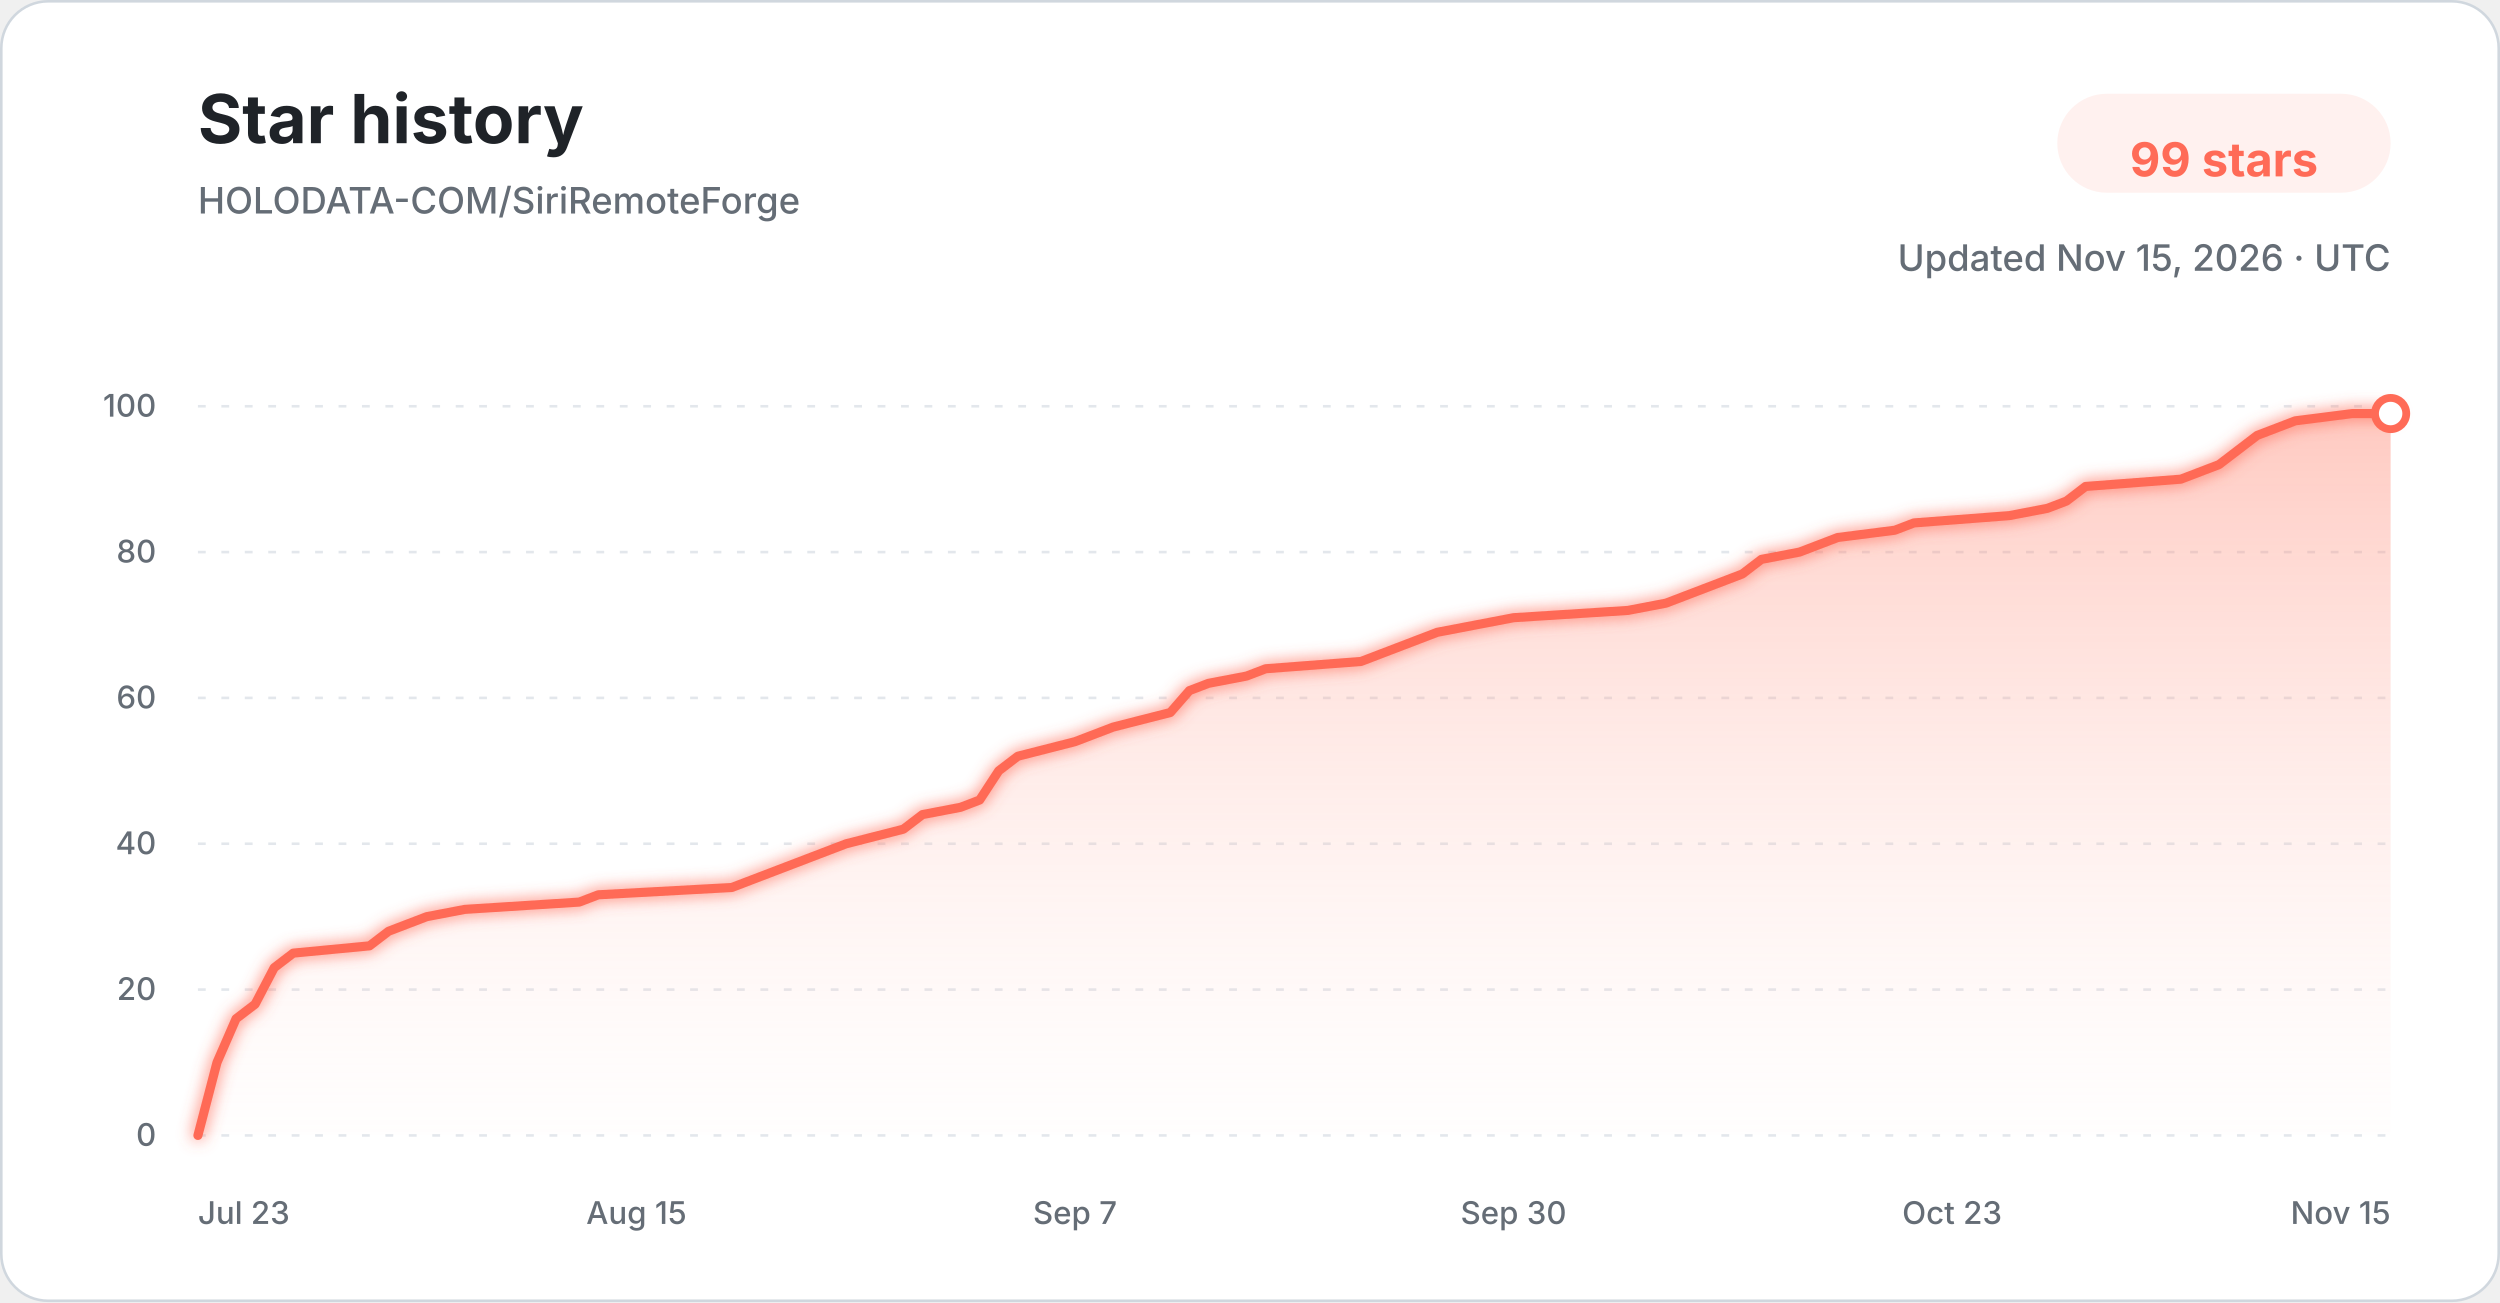
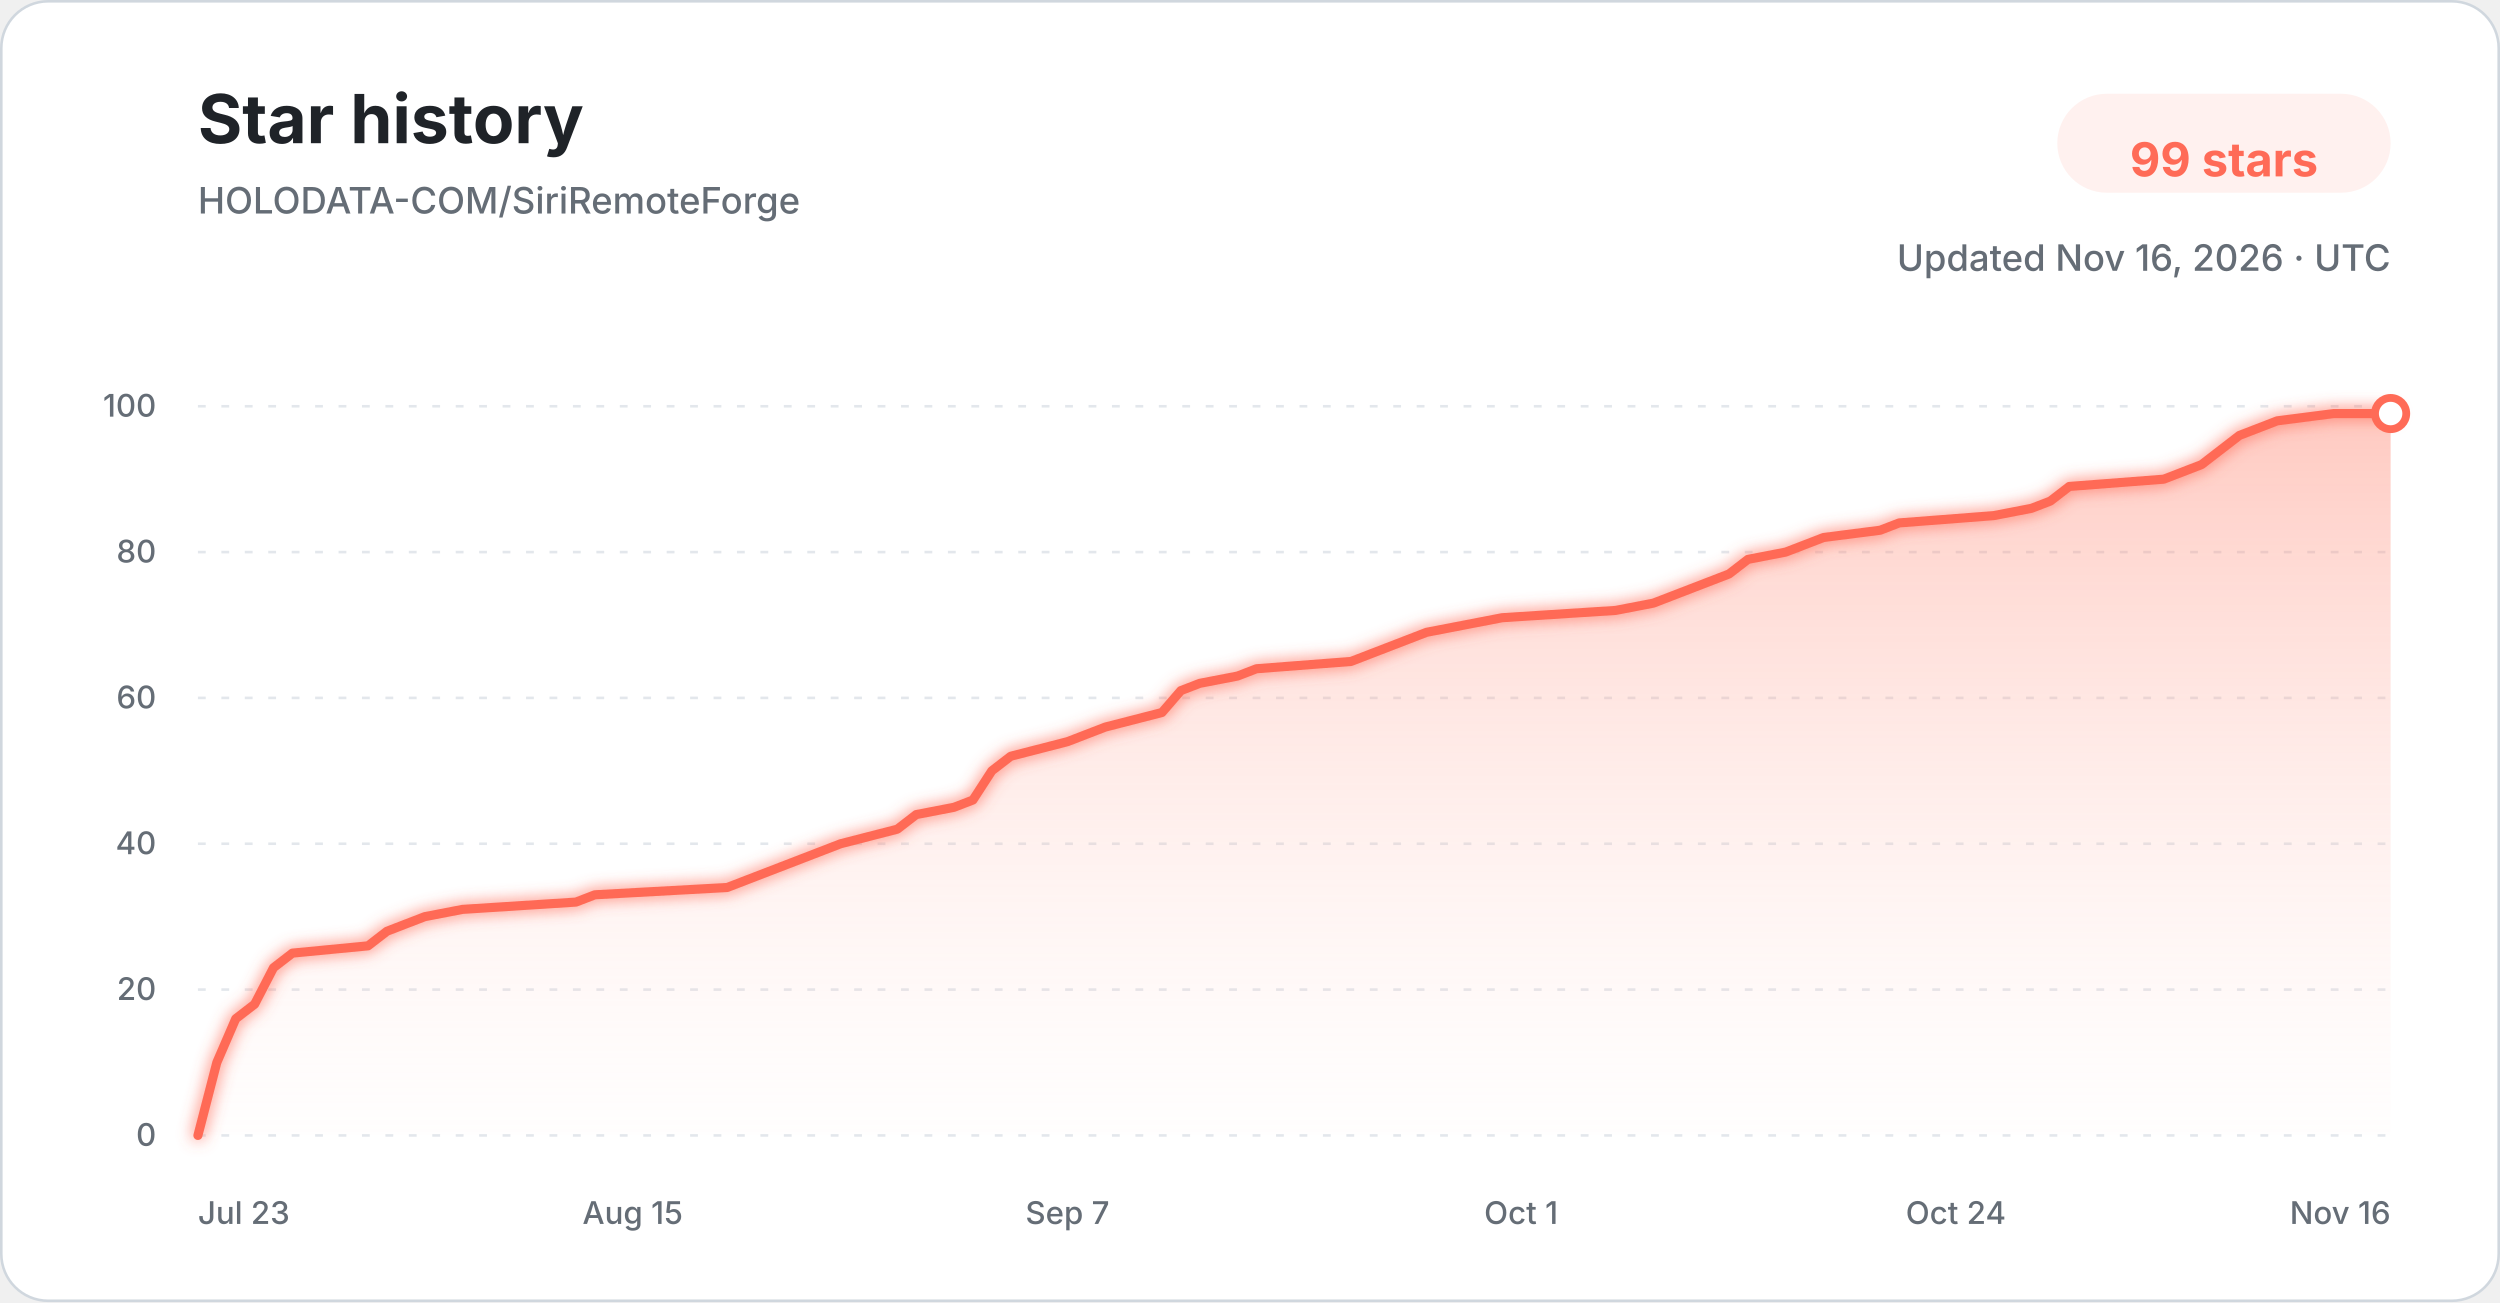
<svg xmlns="http://www.w3.org/2000/svg" width="960" height="500" viewBox="0 0 960 500" role="img" aria-labelledby="title description">
  <defs>
    <linearGradient id="star-area-light" x1="0" y1="0" x2="0" y2="1">
      <stop offset="0%" stop-color="#ff806b" stop-opacity="0.42" />
      <stop offset="100%" stop-color="#ffddd7" stop-opacity="0.04" />
    </linearGradient>
    <filter id="line-glow" x="-20%" y="-20%" width="140%" height="140%">
      <feGaussianBlur stdDeviation="3" result="blur" />
      <feMerge>
        <feMergeNode in="blur" />
        <feMergeNode in="SourceGraphic" />
      </feMerge>
    </filter>
  </defs>
  <style>
    .title { font: 700 26px -apple-system, BlinkMacSystemFont, "Segoe UI", sans-serif; fill: #1f2328; }
    .subtitle { font: 500 14px -apple-system, BlinkMacSystemFont, "Segoe UI", sans-serif; fill: #656d76; }
    .count { font: 700 18px -apple-system, BlinkMacSystemFont, "Segoe UI", sans-serif; fill: #ff6b57; }
    .tick { font: 500 12px -apple-system, BlinkMacSystemFont, "Segoe UI", sans-serif; fill: #656d76; }
    .grid { stroke: #d8dee4; stroke-width: 1; stroke-dasharray: 3 6; opacity: 0.72; }
  </style>
  <rect x="0.5" y="0.5" width="959" height="499" rx="18" fill="#ffffff" stroke="#d0d7de" />
  <text x="76" y="55" class="title">Star history</text>
  <text x="76" y="82" class="subtitle">HOLODATA-COM/SiriRemoteForge</text>
  <rect x="790" y="36" width="128" height="38" rx="19" fill="#fff1ef" />
  <text x="854" y="61" text-anchor="middle" dominant-baseline="middle" class="count">99 stars</text>
-   <text x="918" y="104" text-anchor="end" class="subtitle">Updated Nov 15, 2026 · UTC</text>
+   <text x="918" y="104" text-anchor="end" class="subtitle">Updated Nov 16, 2026 · UTC</text>
  <line x1="76" y1="436.00" x2="918" y2="436.00" class="grid" />
  <text x="60" y="440.00" text-anchor="end" class="tick">0</text>
  <line x1="76" y1="380.00" x2="918" y2="380.00" class="grid" />
  <text x="60" y="384.00" text-anchor="end" class="tick">20</text>
  <line x1="76" y1="324.00" x2="918" y2="324.00" class="grid" />
  <text x="60" y="328.00" text-anchor="end" class="tick">40</text>
  <line x1="76" y1="268.00" x2="918" y2="268.00" class="grid" />
  <text x="60" y="272.00" text-anchor="end" class="tick">60</text>
  <line x1="76" y1="212.00" x2="918" y2="212.00" class="grid" />
  <text x="60" y="216.00" text-anchor="end" class="tick">80</text>
  <line x1="76" y1="156.00" x2="918" y2="156.00" class="grid" />
  <text x="60" y="160.00" text-anchor="end" class="tick">100</text>
-   <path d="M 76.00 436.00 L 83.32 408.00 L 90.64 391.20 L 97.97 385.60 L 105.29 371.60 L 112.61 366.00 L 141.90 363.20 L 149.22 357.60 L 156.54 354.80 L 163.86 352.00 L 178.50 349.20 L 222.43 346.40 L 229.76 343.60 L 281.01 340.80 L 288.33 338.00 L 295.65 335.20 L 310.30 329.60 L 324.94 324.00 L 346.90 318.40 L 354.23 312.80 L 368.87 310.00 L 376.19 307.20 L 383.51 296.00 L 390.83 290.40 L 412.80 284.80 L 420.12 282.00 L 427.44 279.20 L 449.41 273.60 L 456.73 265.20 L 464.05 262.40 L 478.70 259.60 L 486.02 256.80 L 522.63 254.00 L 529.95 251.20 L 544.59 245.60 L 551.91 242.80 L 566.56 240.00 L 581.20 237.20 L 625.13 234.40 L 639.77 231.60 L 647.10 228.80 L 654.42 226.00 L 661.74 223.20 L 669.06 220.40 L 676.38 214.80 L 691.03 212.00 L 698.35 209.20 L 705.67 206.40 L 727.63 203.60 L 734.96 200.80 L 771.57 198.00 L 786.21 195.20 L 793.53 192.40 L 800.85 186.80 L 837.46 184.00 L 852.10 178.40 L 859.43 172.80 L 866.75 167.20 L 874.07 164.40 L 881.39 161.60 L 903.36 158.80 L 918.00 158.80 L 918.00 436.00 L 76.00 436.00 Z" fill="url(#star-area-light)" />
-   <path d="M 76.00 436.00 L 83.32 408.00 L 90.64 391.20 L 97.97 385.60 L 105.29 371.60 L 112.61 366.00 L 141.90 363.20 L 149.22 357.60 L 156.54 354.80 L 163.86 352.00 L 178.50 349.20 L 222.43 346.40 L 229.76 343.60 L 281.01 340.80 L 288.33 338.00 L 295.65 335.20 L 310.30 329.60 L 324.94 324.00 L 346.90 318.40 L 354.23 312.80 L 368.87 310.00 L 376.19 307.20 L 383.51 296.00 L 390.83 290.40 L 412.80 284.80 L 420.12 282.00 L 427.44 279.20 L 449.41 273.60 L 456.73 265.20 L 464.05 262.40 L 478.70 259.60 L 486.02 256.80 L 522.63 254.00 L 529.95 251.20 L 544.59 245.60 L 551.91 242.80 L 566.56 240.00 L 581.20 237.20 L 625.13 234.40 L 639.77 231.60 L 647.10 228.80 L 654.42 226.00 L 661.74 223.20 L 669.06 220.40 L 676.38 214.80 L 691.03 212.00 L 698.35 209.20 L 705.67 206.40 L 727.63 203.60 L 734.96 200.80 L 771.57 198.00 L 786.21 195.20 L 793.53 192.40 L 800.85 186.80 L 837.46 184.00 L 852.10 178.40 L 859.43 172.80 L 866.75 167.20 L 874.07 164.40 L 881.39 161.60 L 903.36 158.80 L 918.00 158.80" fill="none" stroke="#ff6b57" stroke-width="3.5" stroke-linecap="round" stroke-linejoin="round" filter="url(#line-glow)" />
+   <path d="M 76.00 436.00 L 83.26 408.00 L 90.52 391.20 L 97.78 385.60 L 105.03 371.60 L 112.29 366.00 L 141.33 363.20 L 148.59 357.60 L 155.84 354.80 L 163.10 352.00 L 177.62 349.20 L 221.17 346.40 L 228.43 343.60 L 279.24 340.80 L 286.50 338.00 L 293.76 335.20 L 308.28 329.60 L 322.79 324.00 L 344.57 318.40 L 351.83 312.80 L 366.34 310.00 L 373.60 307.20 L 380.86 296.00 L 388.12 290.40 L 409.90 284.80 L 417.16 282.00 L 424.41 279.20 L 446.19 273.60 L 453.45 265.20 L 460.71 262.40 L 475.22 259.60 L 482.48 256.80 L 518.78 254.00 L 526.03 251.20 L 540.55 245.60 L 547.81 242.80 L 562.33 240.00 L 576.84 237.20 L 620.40 234.40 L 634.91 231.60 L 642.17 228.80 L 649.43 226.00 L 656.69 223.20 L 663.95 220.40 L 671.21 214.80 L 685.72 212.00 L 692.98 209.20 L 700.24 206.40 L 722.02 203.60 L 729.28 200.80 L 765.57 198.00 L 780.09 195.20 L 787.34 192.40 L 794.60 186.80 L 830.90 184.00 L 845.41 178.40 L 852.67 172.80 L 859.93 167.20 L 867.19 164.40 L 874.45 161.60 L 896.22 158.80 L 918.00 158.80 L 918.00 436.00 L 76.00 436.00 Z" fill="url(#star-area-light)" />
+   <path d="M 76.00 436.00 L 83.26 408.00 L 90.52 391.20 L 97.78 385.60 L 105.03 371.60 L 112.29 366.00 L 141.33 363.20 L 148.59 357.60 L 155.84 354.80 L 163.10 352.00 L 177.62 349.20 L 221.17 346.40 L 228.43 343.60 L 279.24 340.80 L 286.50 338.00 L 293.76 335.20 L 308.28 329.60 L 322.79 324.00 L 344.57 318.40 L 351.83 312.80 L 366.34 310.00 L 373.60 307.20 L 380.86 296.00 L 388.12 290.40 L 409.90 284.80 L 417.16 282.00 L 424.41 279.20 L 446.19 273.60 L 453.45 265.20 L 460.71 262.40 L 475.22 259.60 L 482.48 256.80 L 518.78 254.00 L 526.03 251.20 L 540.55 245.60 L 547.81 242.80 L 562.33 240.00 L 576.84 237.20 L 620.40 234.40 L 634.91 231.60 L 642.17 228.80 L 649.43 226.00 L 656.69 223.20 L 663.95 220.40 L 671.21 214.80 L 685.72 212.00 L 692.98 209.20 L 700.24 206.40 L 722.02 203.60 L 729.28 200.80 L 765.57 198.00 L 780.09 195.20 L 787.34 192.40 L 794.60 186.80 L 830.90 184.00 L 845.41 178.40 L 852.67 172.80 L 859.93 167.20 L 867.19 164.40 L 874.45 161.60 L 896.22 158.80 L 918.00 158.80" fill="none" stroke="#ff6b57" stroke-width="3.5" stroke-linecap="round" stroke-linejoin="round" filter="url(#line-glow)" />
  <circle cx="918.00" cy="158.80" r="6" fill="#ffffff" stroke="#ff6b57" stroke-width="3" />
  <text x="76.00" y="470" text-anchor="start" class="tick">Jul 23</text>
-   <text x="244.40" y="470" text-anchor="middle" class="tick">Aug 15</text>
-   <text x="412.80" y="470" text-anchor="middle" class="tick">Sep 7</text>
-   <text x="581.20" y="470" text-anchor="middle" class="tick">Sep 30</text>
-   <text x="749.60" y="470" text-anchor="middle" class="tick">Oct 23</text>
-   <text x="918.00" y="470" text-anchor="end" class="tick">Nov 15</text>
+   <text x="242.95" y="470" text-anchor="middle" class="tick">Aug 15</text>
+   <text x="409.90" y="470" text-anchor="middle" class="tick">Sep 7</text>
+   <text x="584.10" y="470" text-anchor="middle" class="tick">Oct 1</text>
+   <text x="751.05" y="470" text-anchor="middle" class="tick">Oct 24</text>
+   <text x="918.00" y="470" text-anchor="end" class="tick">Nov 16</text>
</svg>
